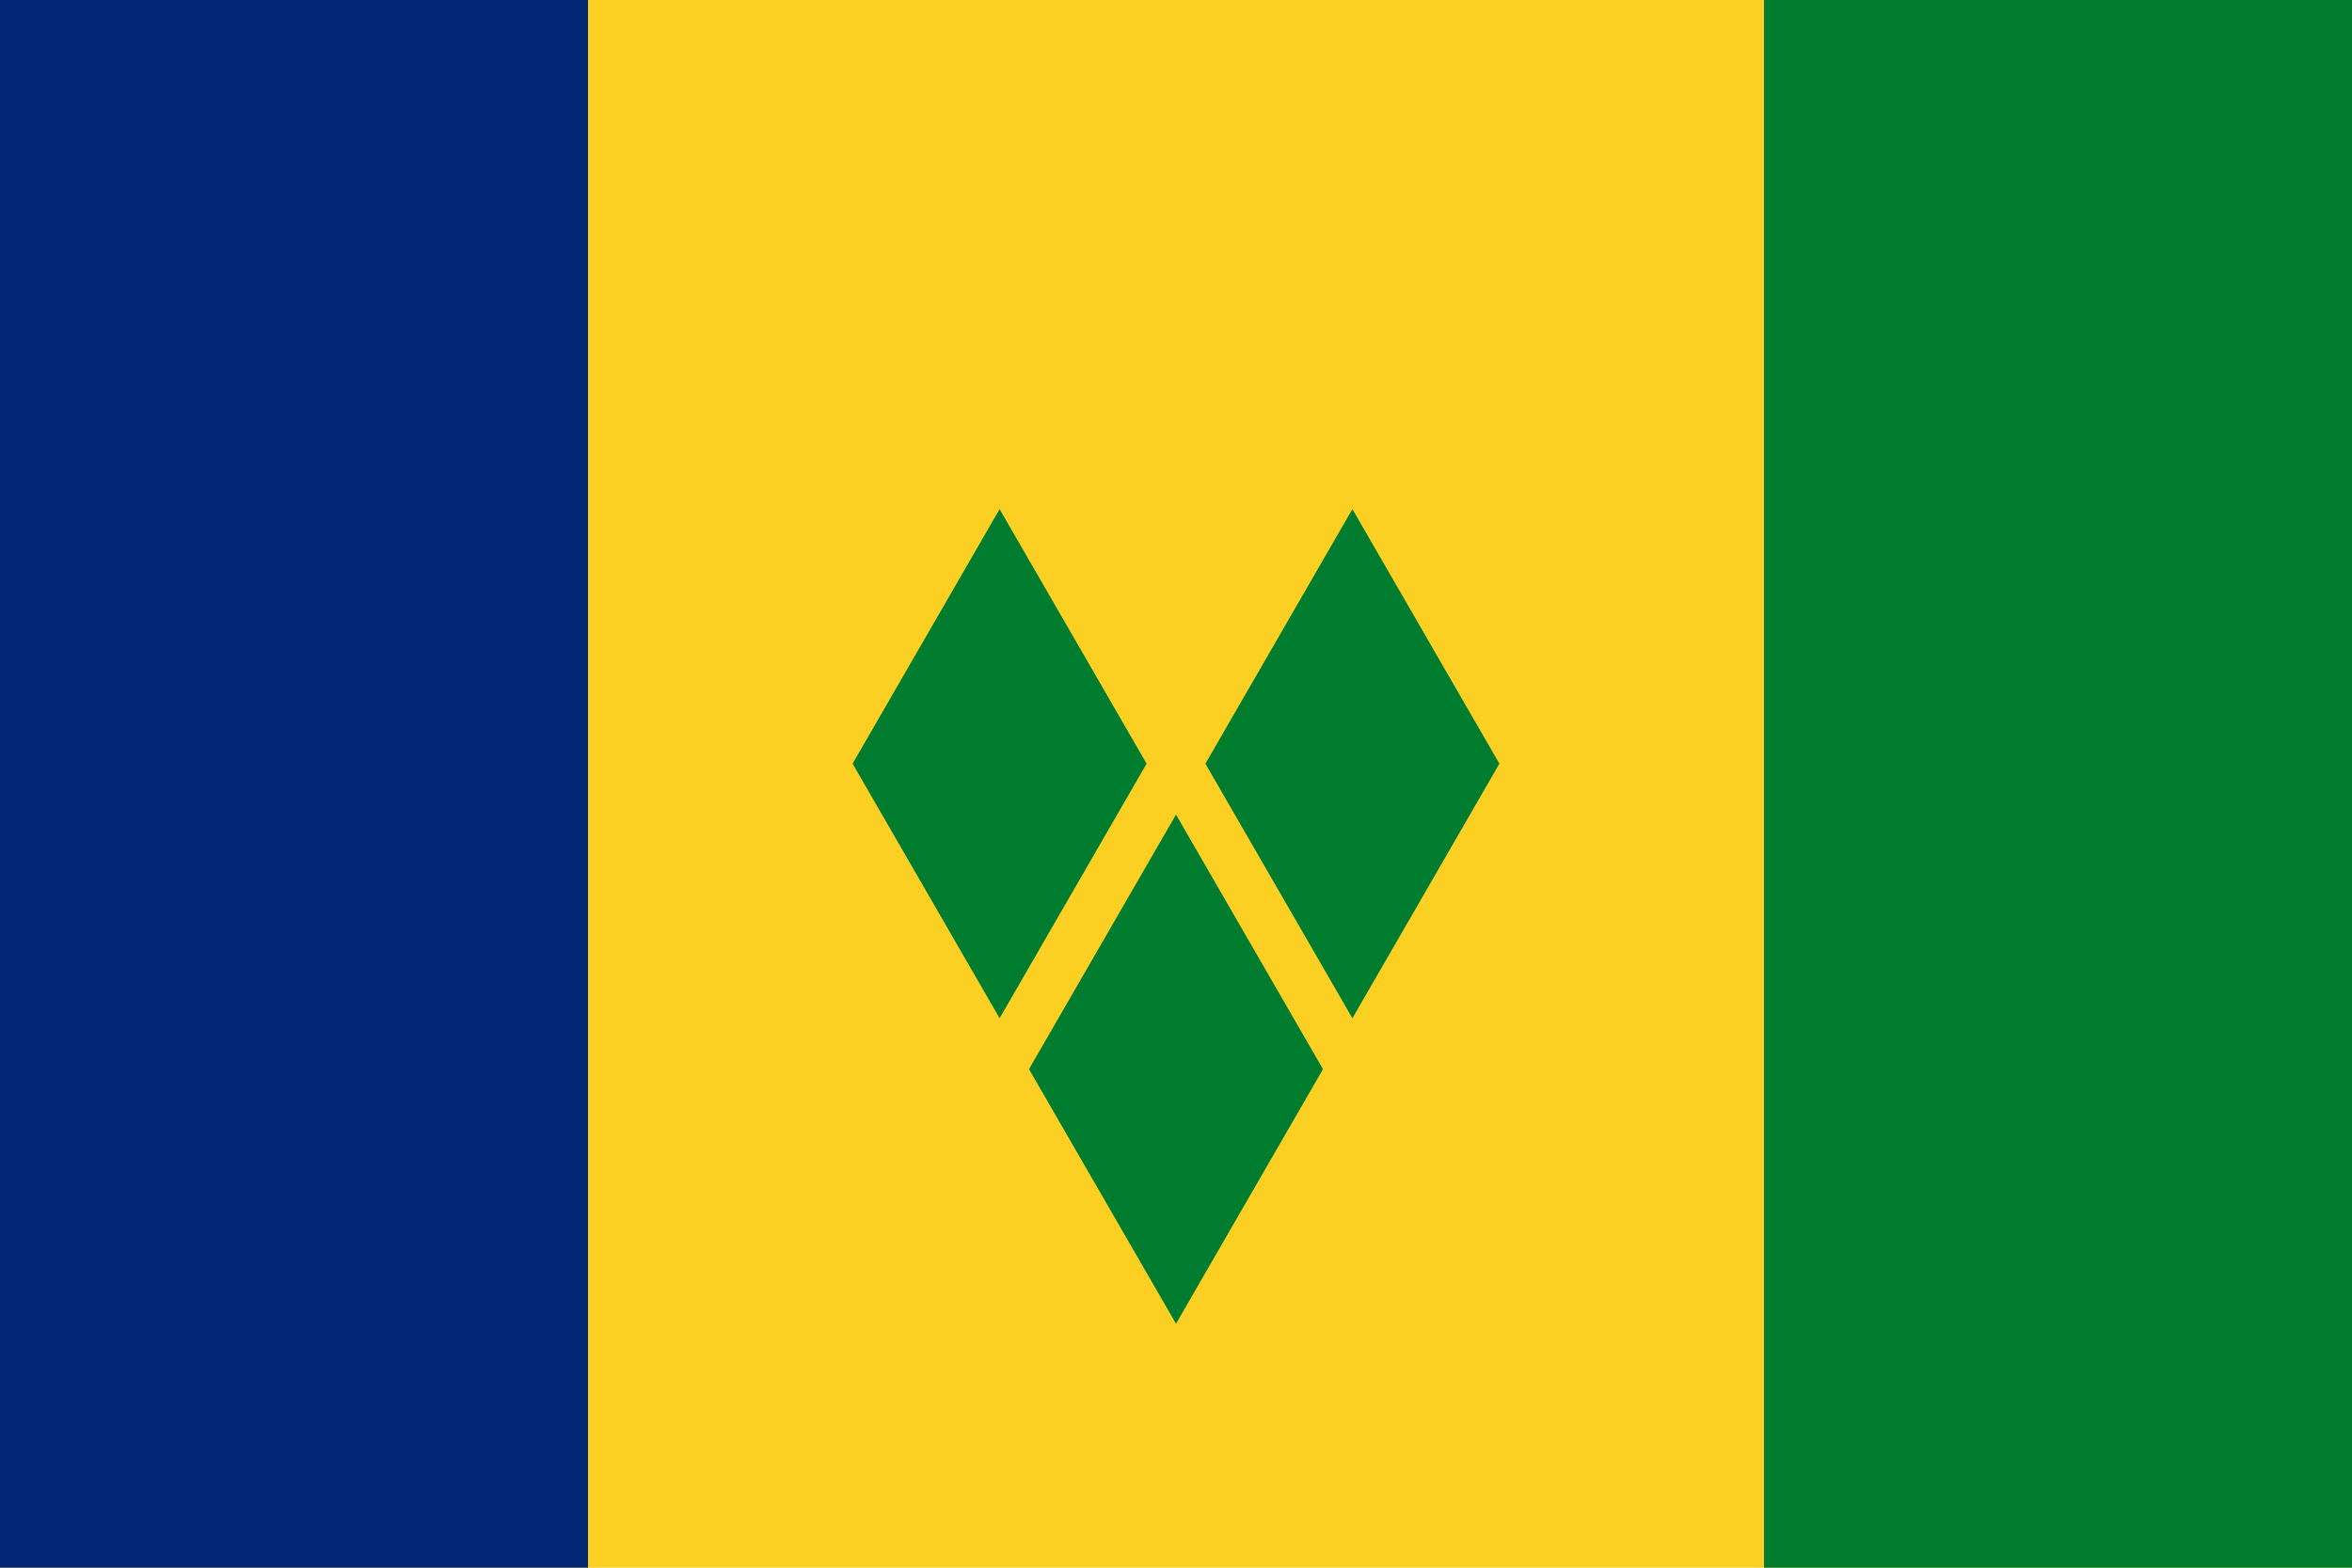
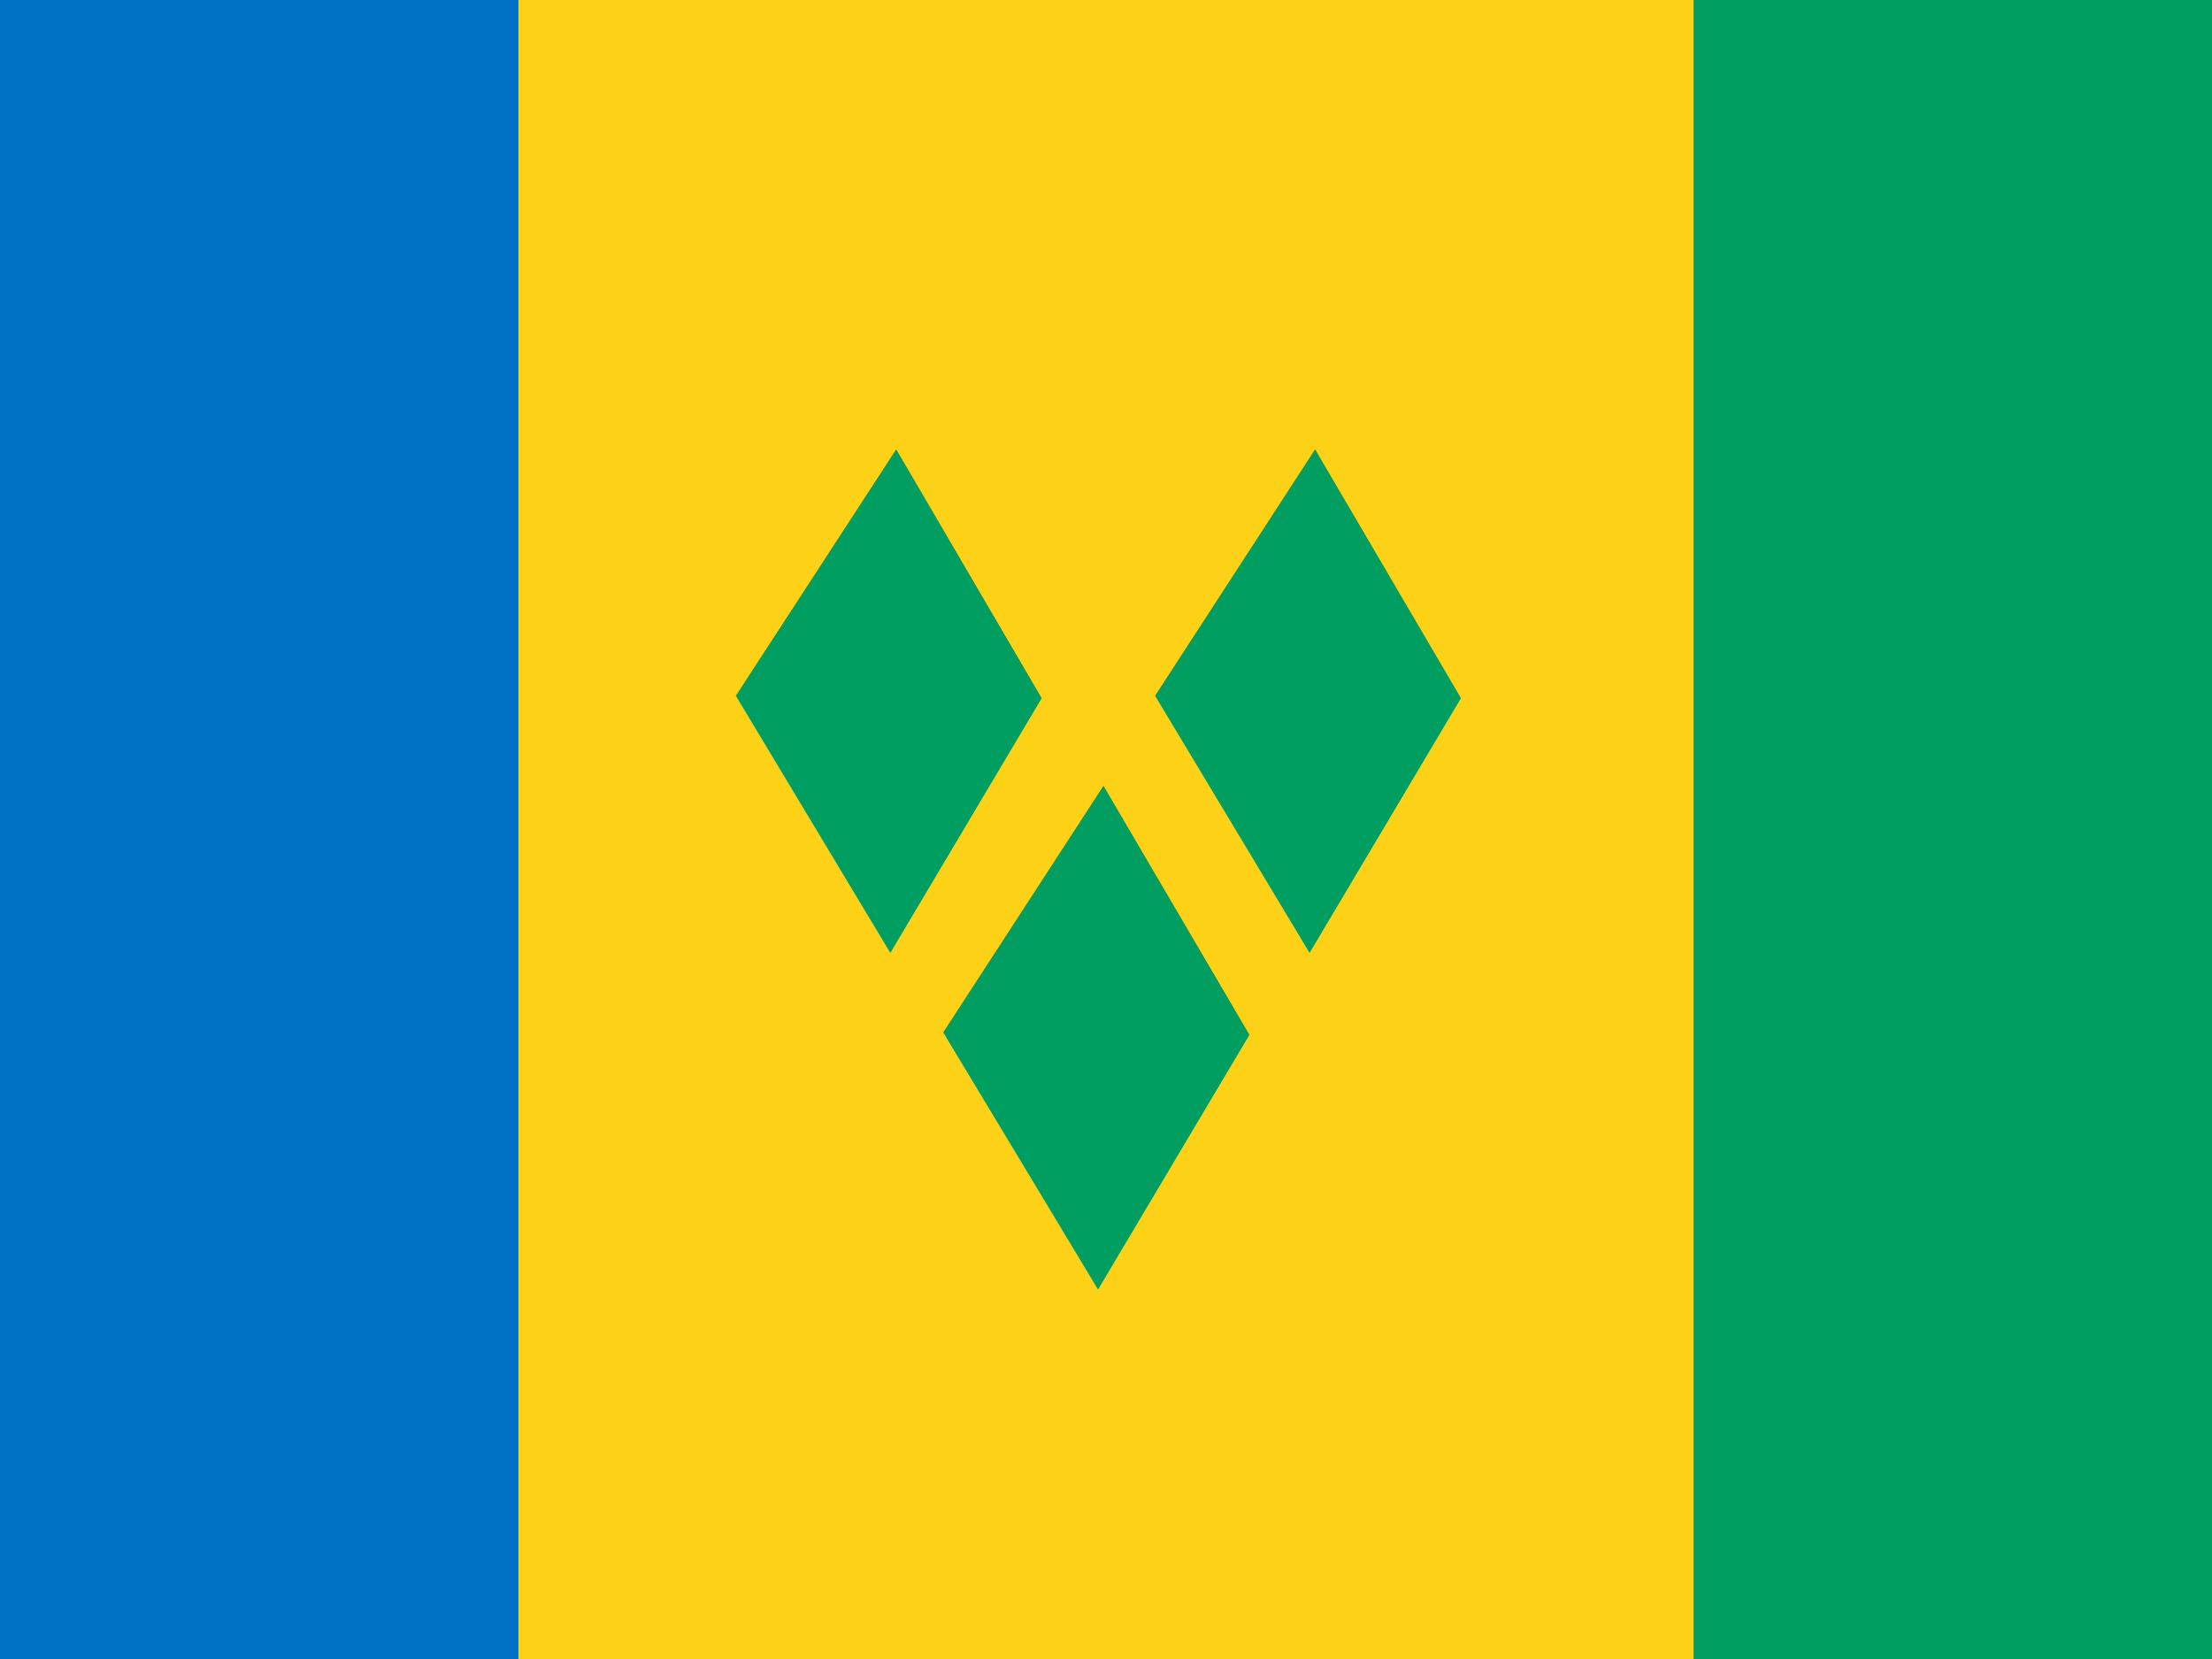
- <svg xmlns="http://www.w3.org/2000/svg" width="900" height="600" viewBox="0 0 240 160">
-   <path fill="#fcd022" d="m0 0h240v160H0z" />
-   <path fill="#002674" d="m0 0h60v160H0z" />
-   <path fill="#007c2e" d="m180 0h60v160h-60zm-78 51.962 15 25.98-15 25.981-15-25.981zm36 0 15 25.98-15 25.981-15-25.981zm-18 31.176 15 25.981-15 25.981-15-25.981z" />
+ <svg xmlns="http://www.w3.org/2000/svg" viewBox="0 0 640 480">
+   <g fill-rule="evenodd">
+     <path fill="#fcd116" d="M0 0h640v480H0z" />
+     <path fill="#009e60" d="M490 0h150v480H490z" />
+     <path fill="#0072c6" d="M0 0h150v480H0z" />
+     <path fill="#009e60" d="m259.3 130-46.4 71.3 44.7 74.4 43.8-73.7zm121.2 0-46.3 71.3 44.7 74.4 43.8-73.7zm-61.2 97.3-46.4 71.4 44.8 74.4 43.8-73.7-42.2-72z" />
+   </g>
</svg>
